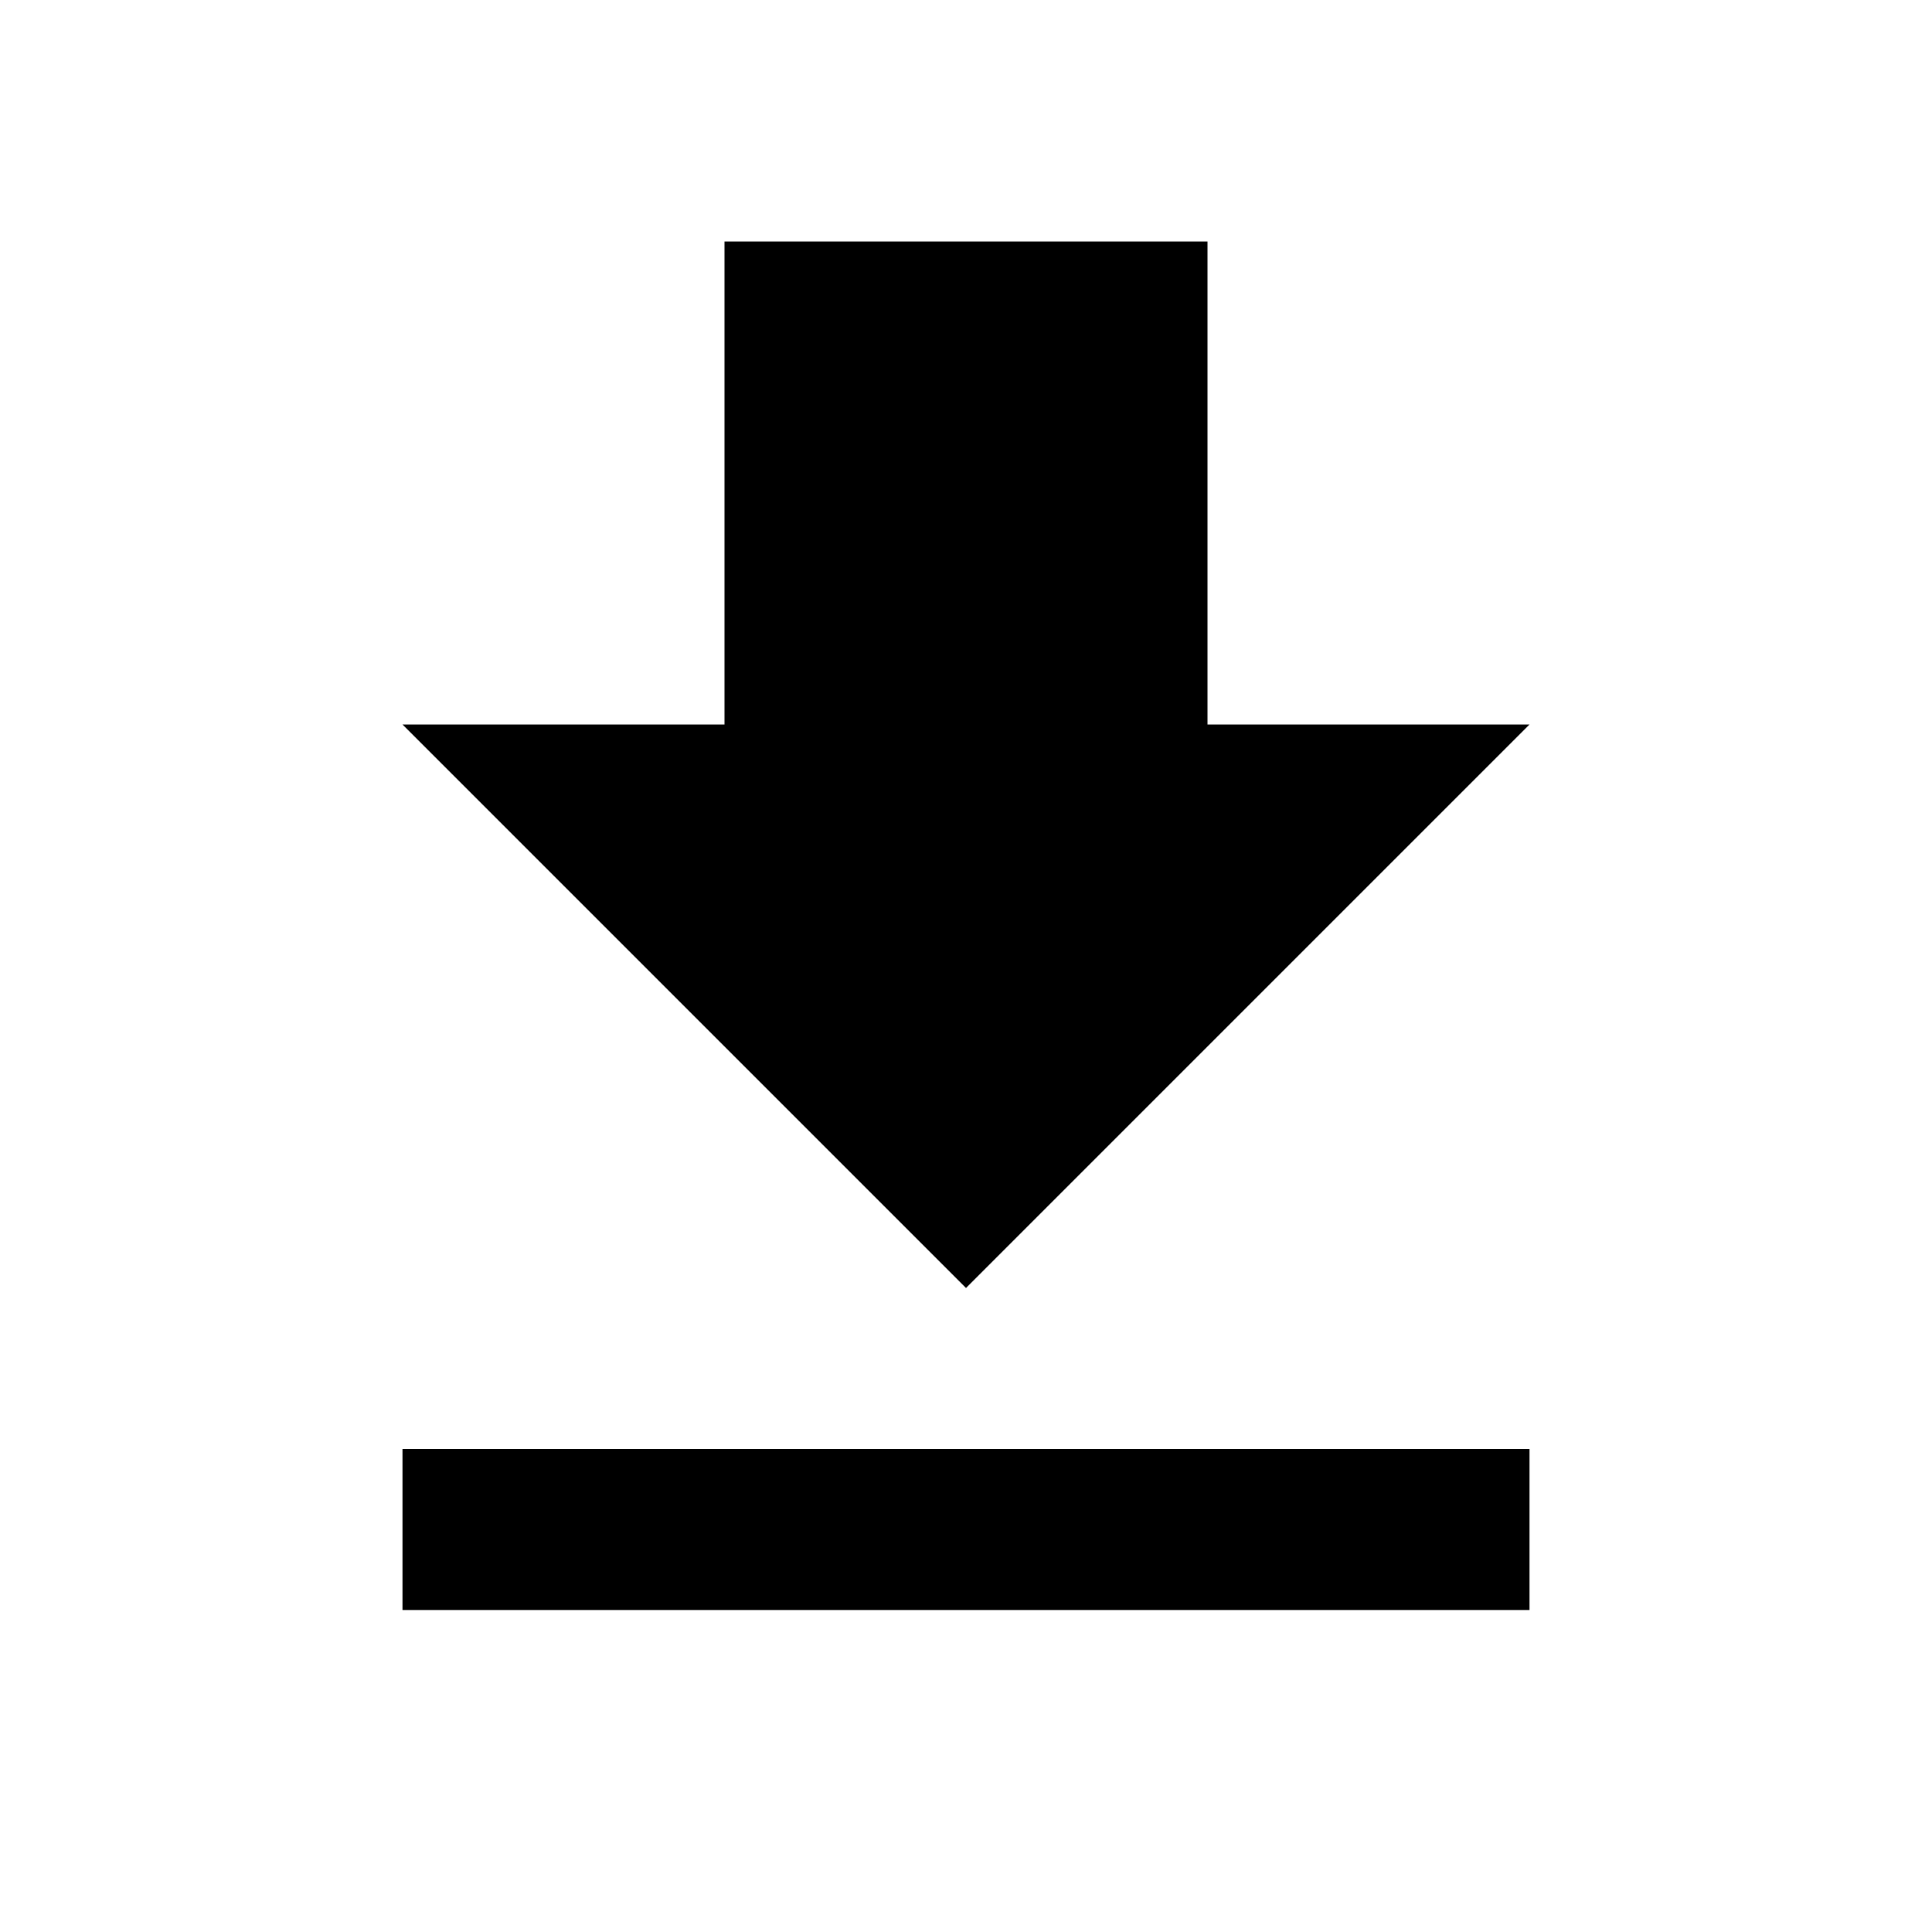
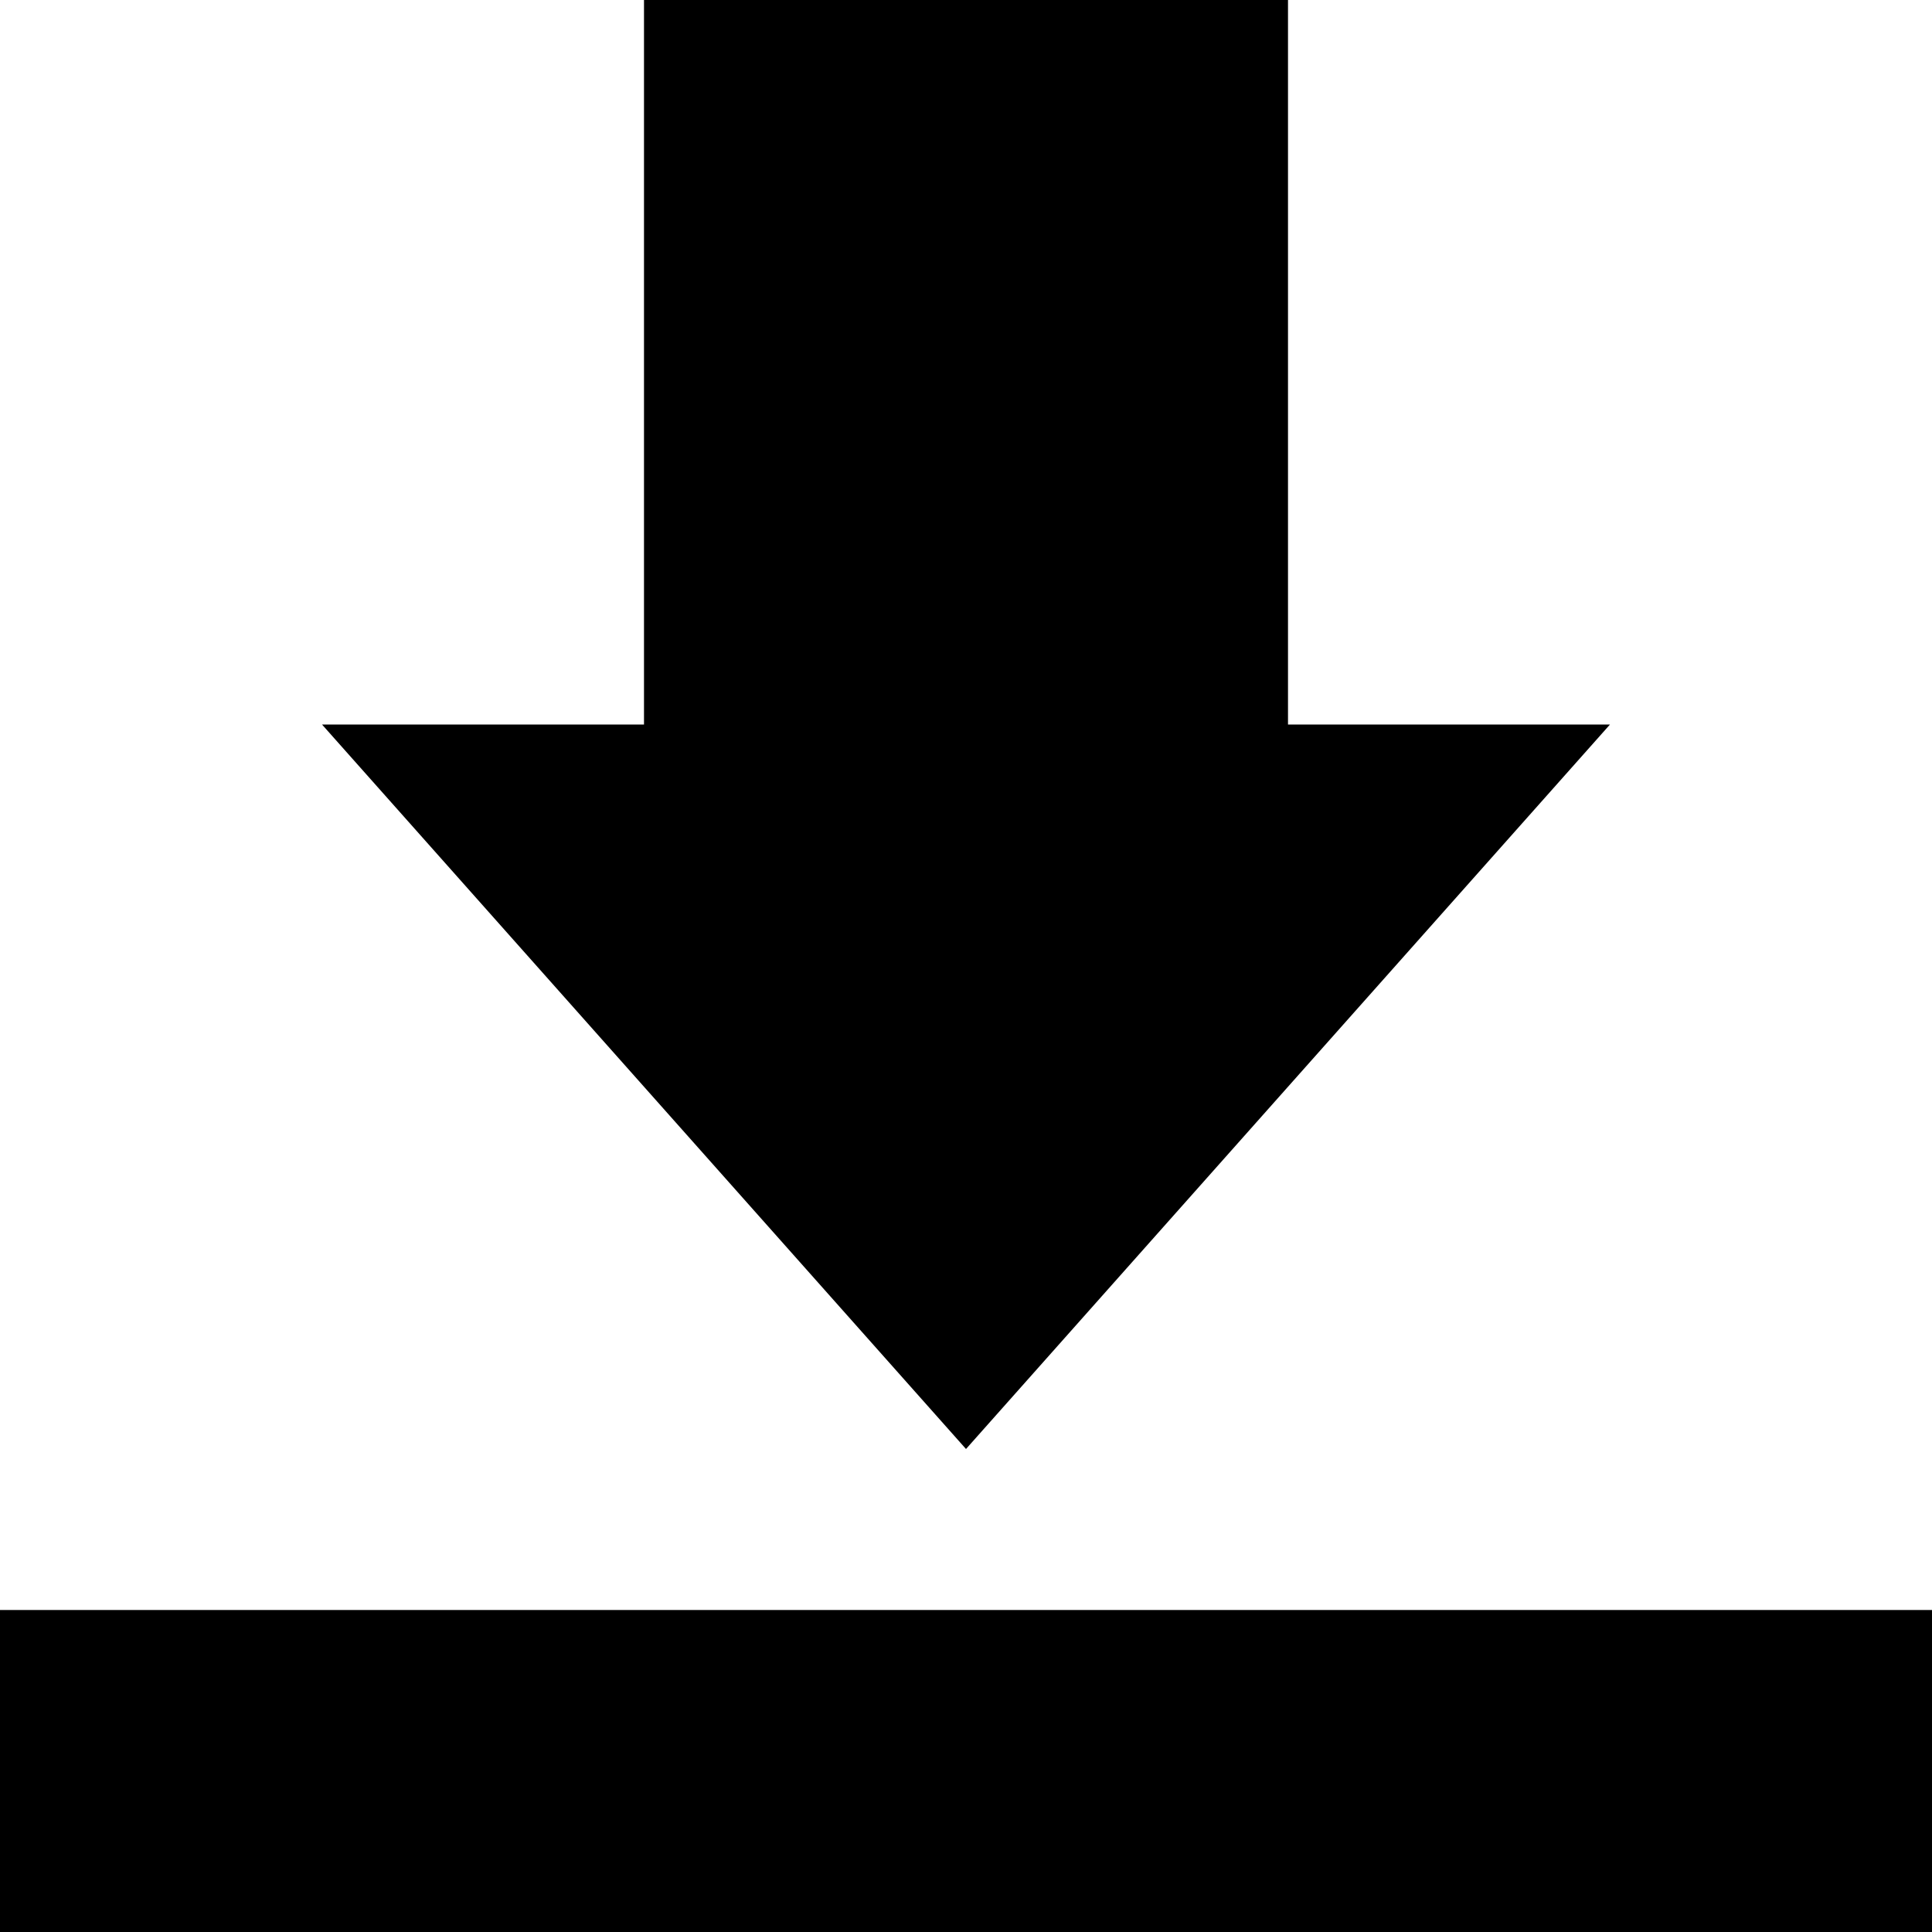
- <svg xmlns="http://www.w3.org/2000/svg" viewBox="0 0 24 24" fill="currentColor">
-   <path d="M19 9h-4V3H9v6H5l7 7 7-7zM5 18v2h14v-2H5z" />
+ <svg xmlns="http://www.w3.org/2000/svg" width="20" height="20" viewBox="0 0 24 24" fill="none">
+   <path d="M24 24H0V20H24V24ZM16 9H20L12 18L4 9H8V0H16V9Z" fill="currentColor" />
</svg>
